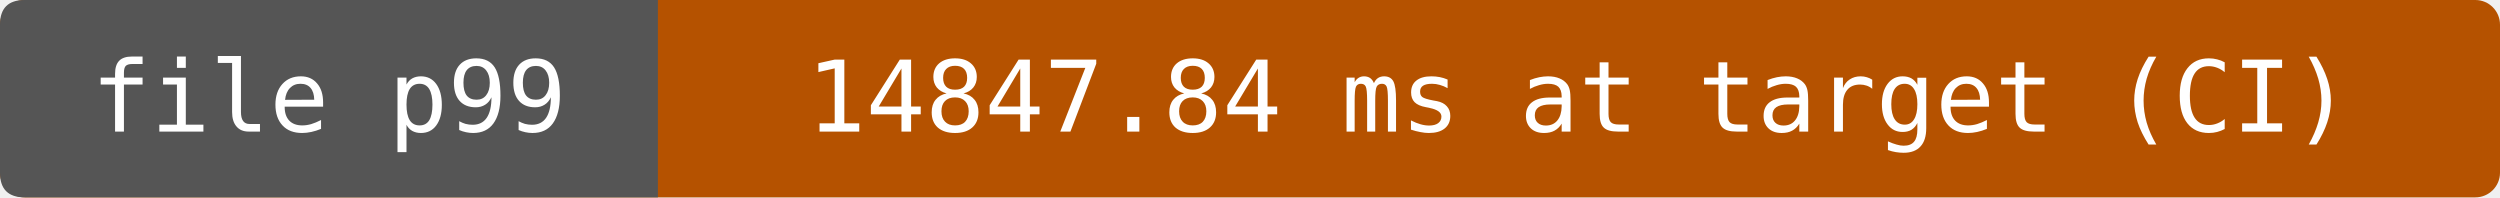
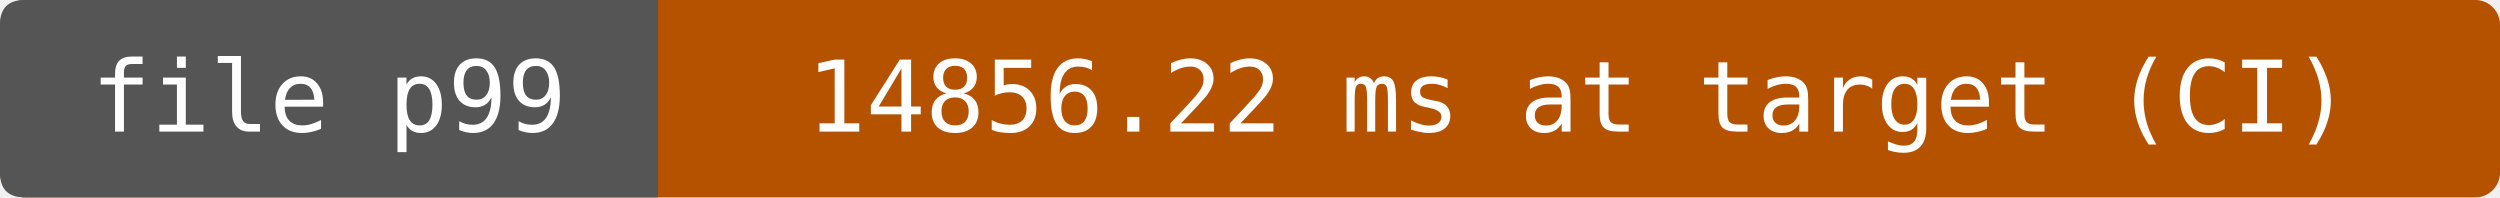
- <svg xmlns="http://www.w3.org/2000/svg" width="304" height="24" viewBox="0 0 304 24" role="img" aria-label="file p99: 14847.84 ms at target (CI)">
+ <svg xmlns="http://www.w3.org/2000/svg" width="304" height="24" viewBox="0 0 304 24" role="img" aria-label="file p99: 14856.22 ms at target (CI)">
  <rect width="304" height="24" rx="3" fill="#b55200" />
  <path d="M3 0H80V24H3Q0 24 0 21V3Q0 0 3 0" fill="#555" />
  <g fill="#fff" text-anchor="middle" font-family="DejaVu Sans Mono,monospace" font-size="12">
    <text x="40" y="16">file p99</text>
-     <text x="192" y="16">14847.84 ms at target (CI)</text>
+     <text x="192" y="16">14856.22 ms at target (CI)</text>
  </g>
</svg>
